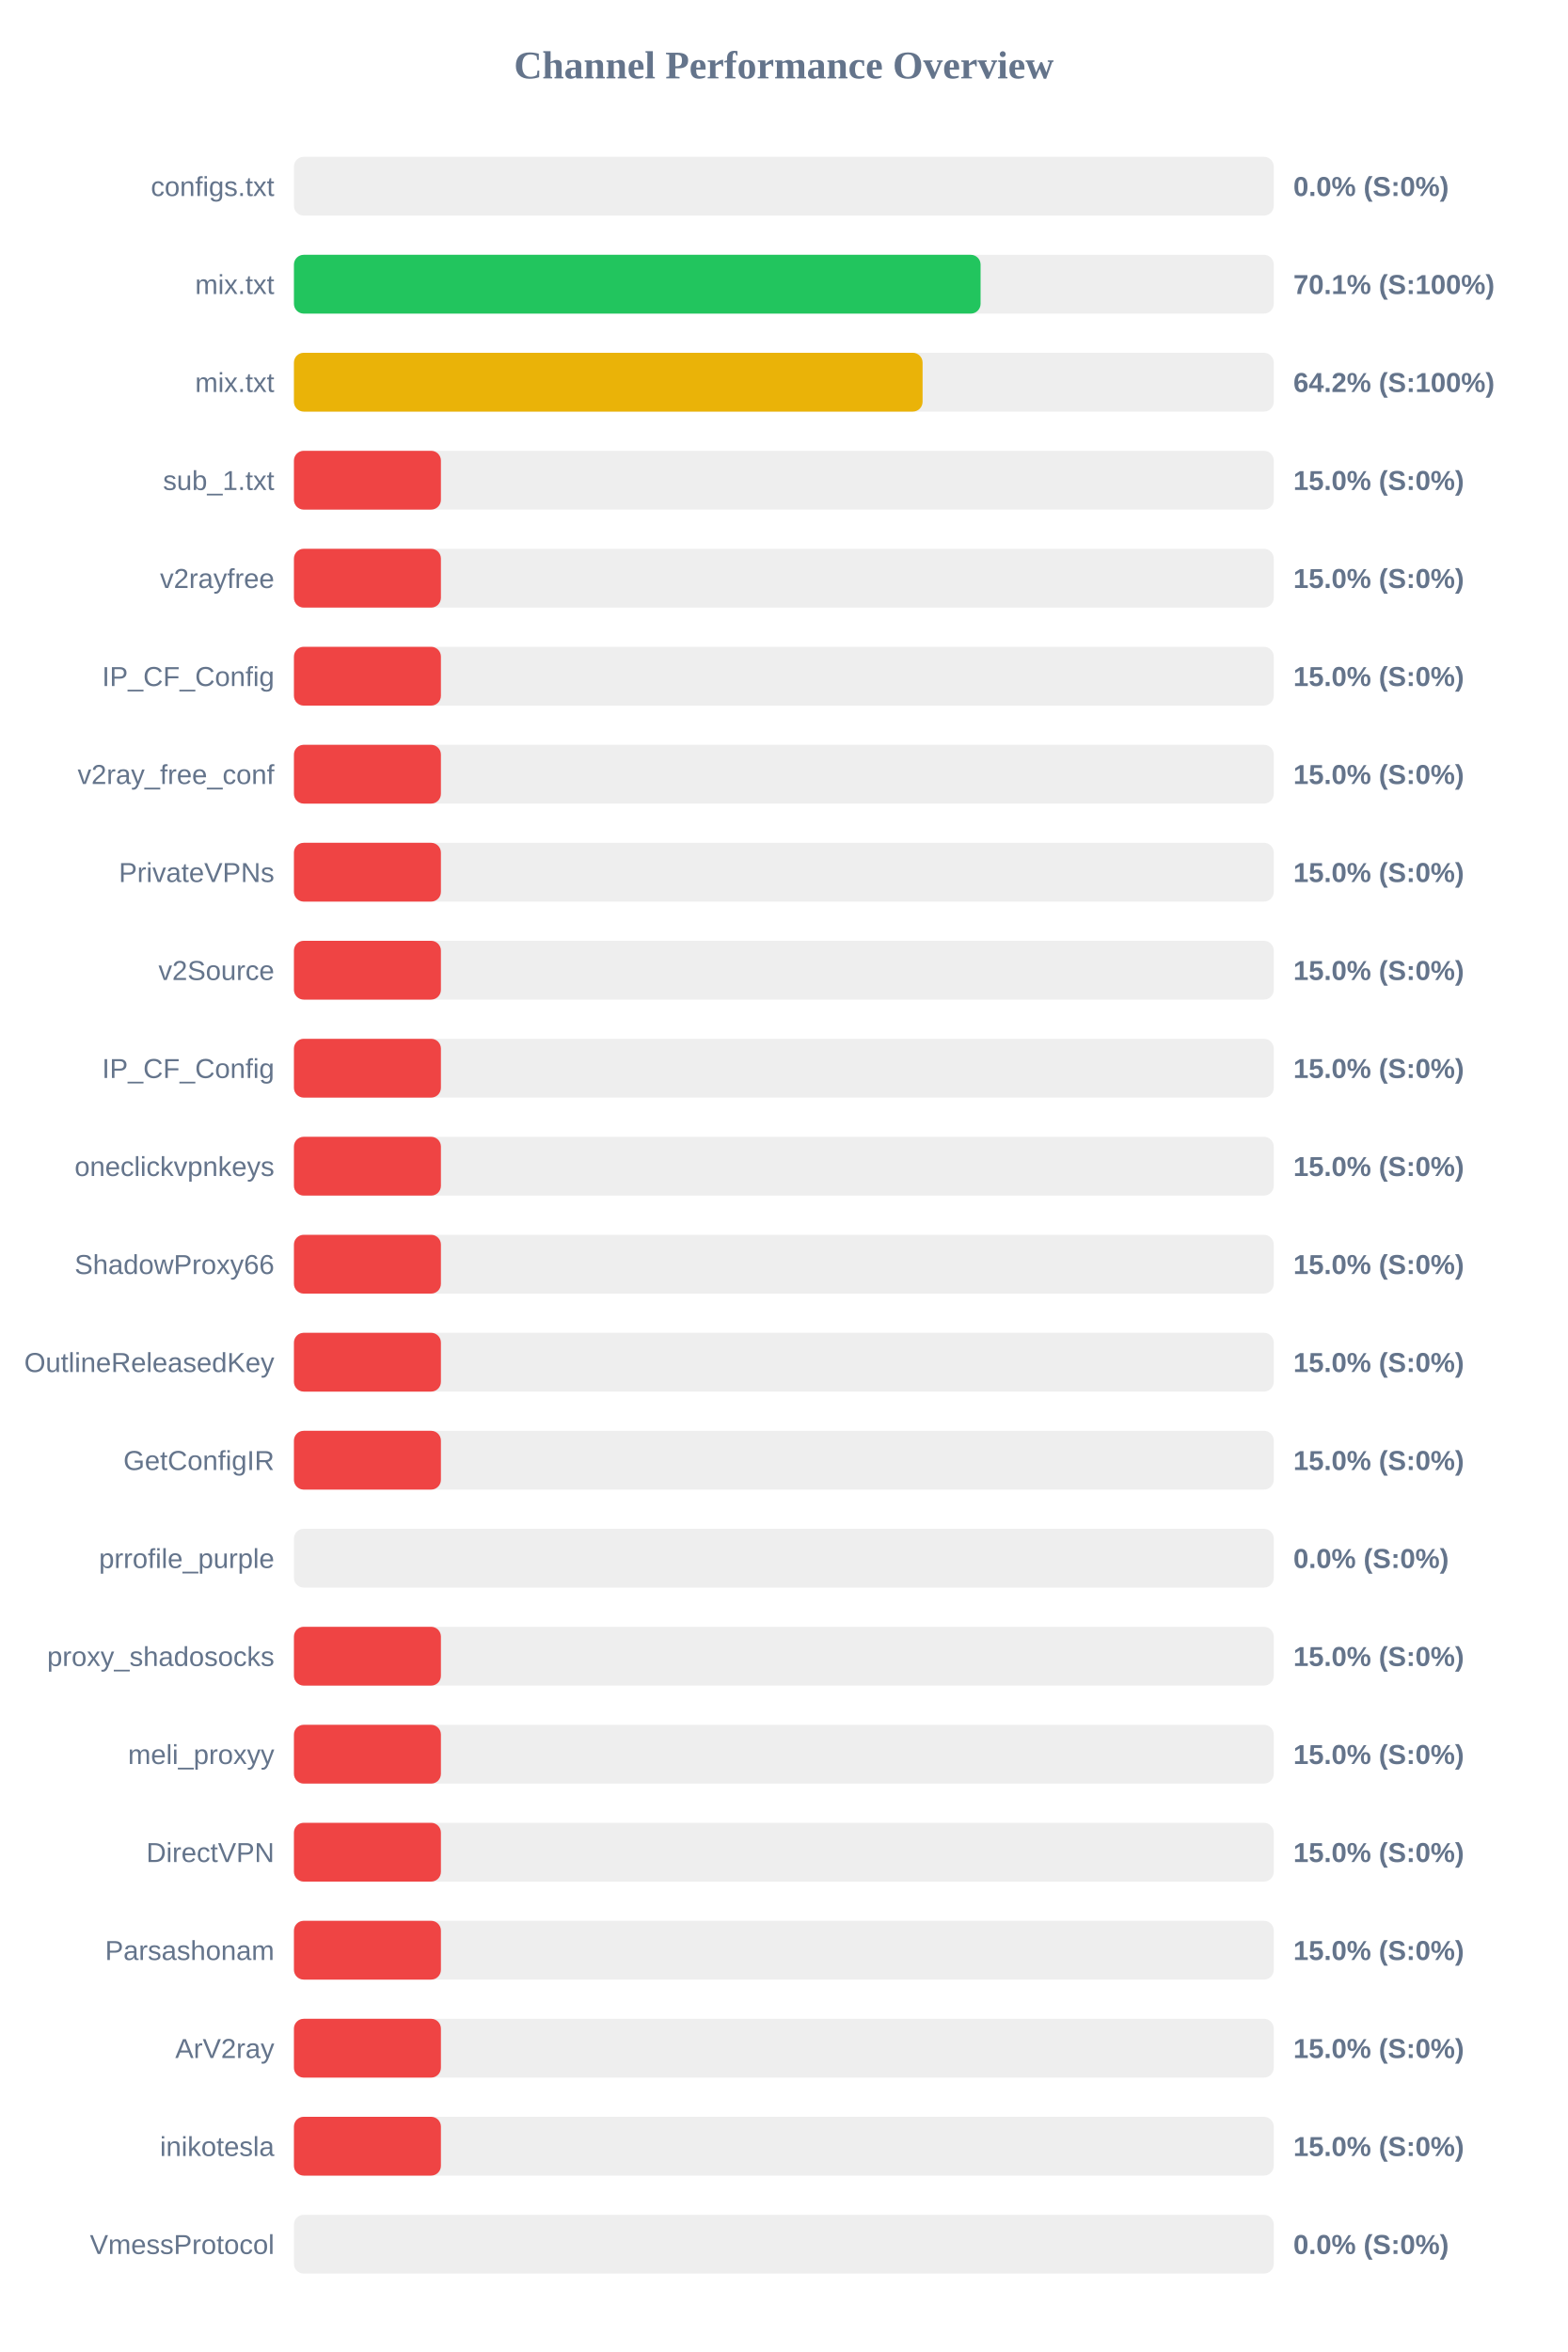
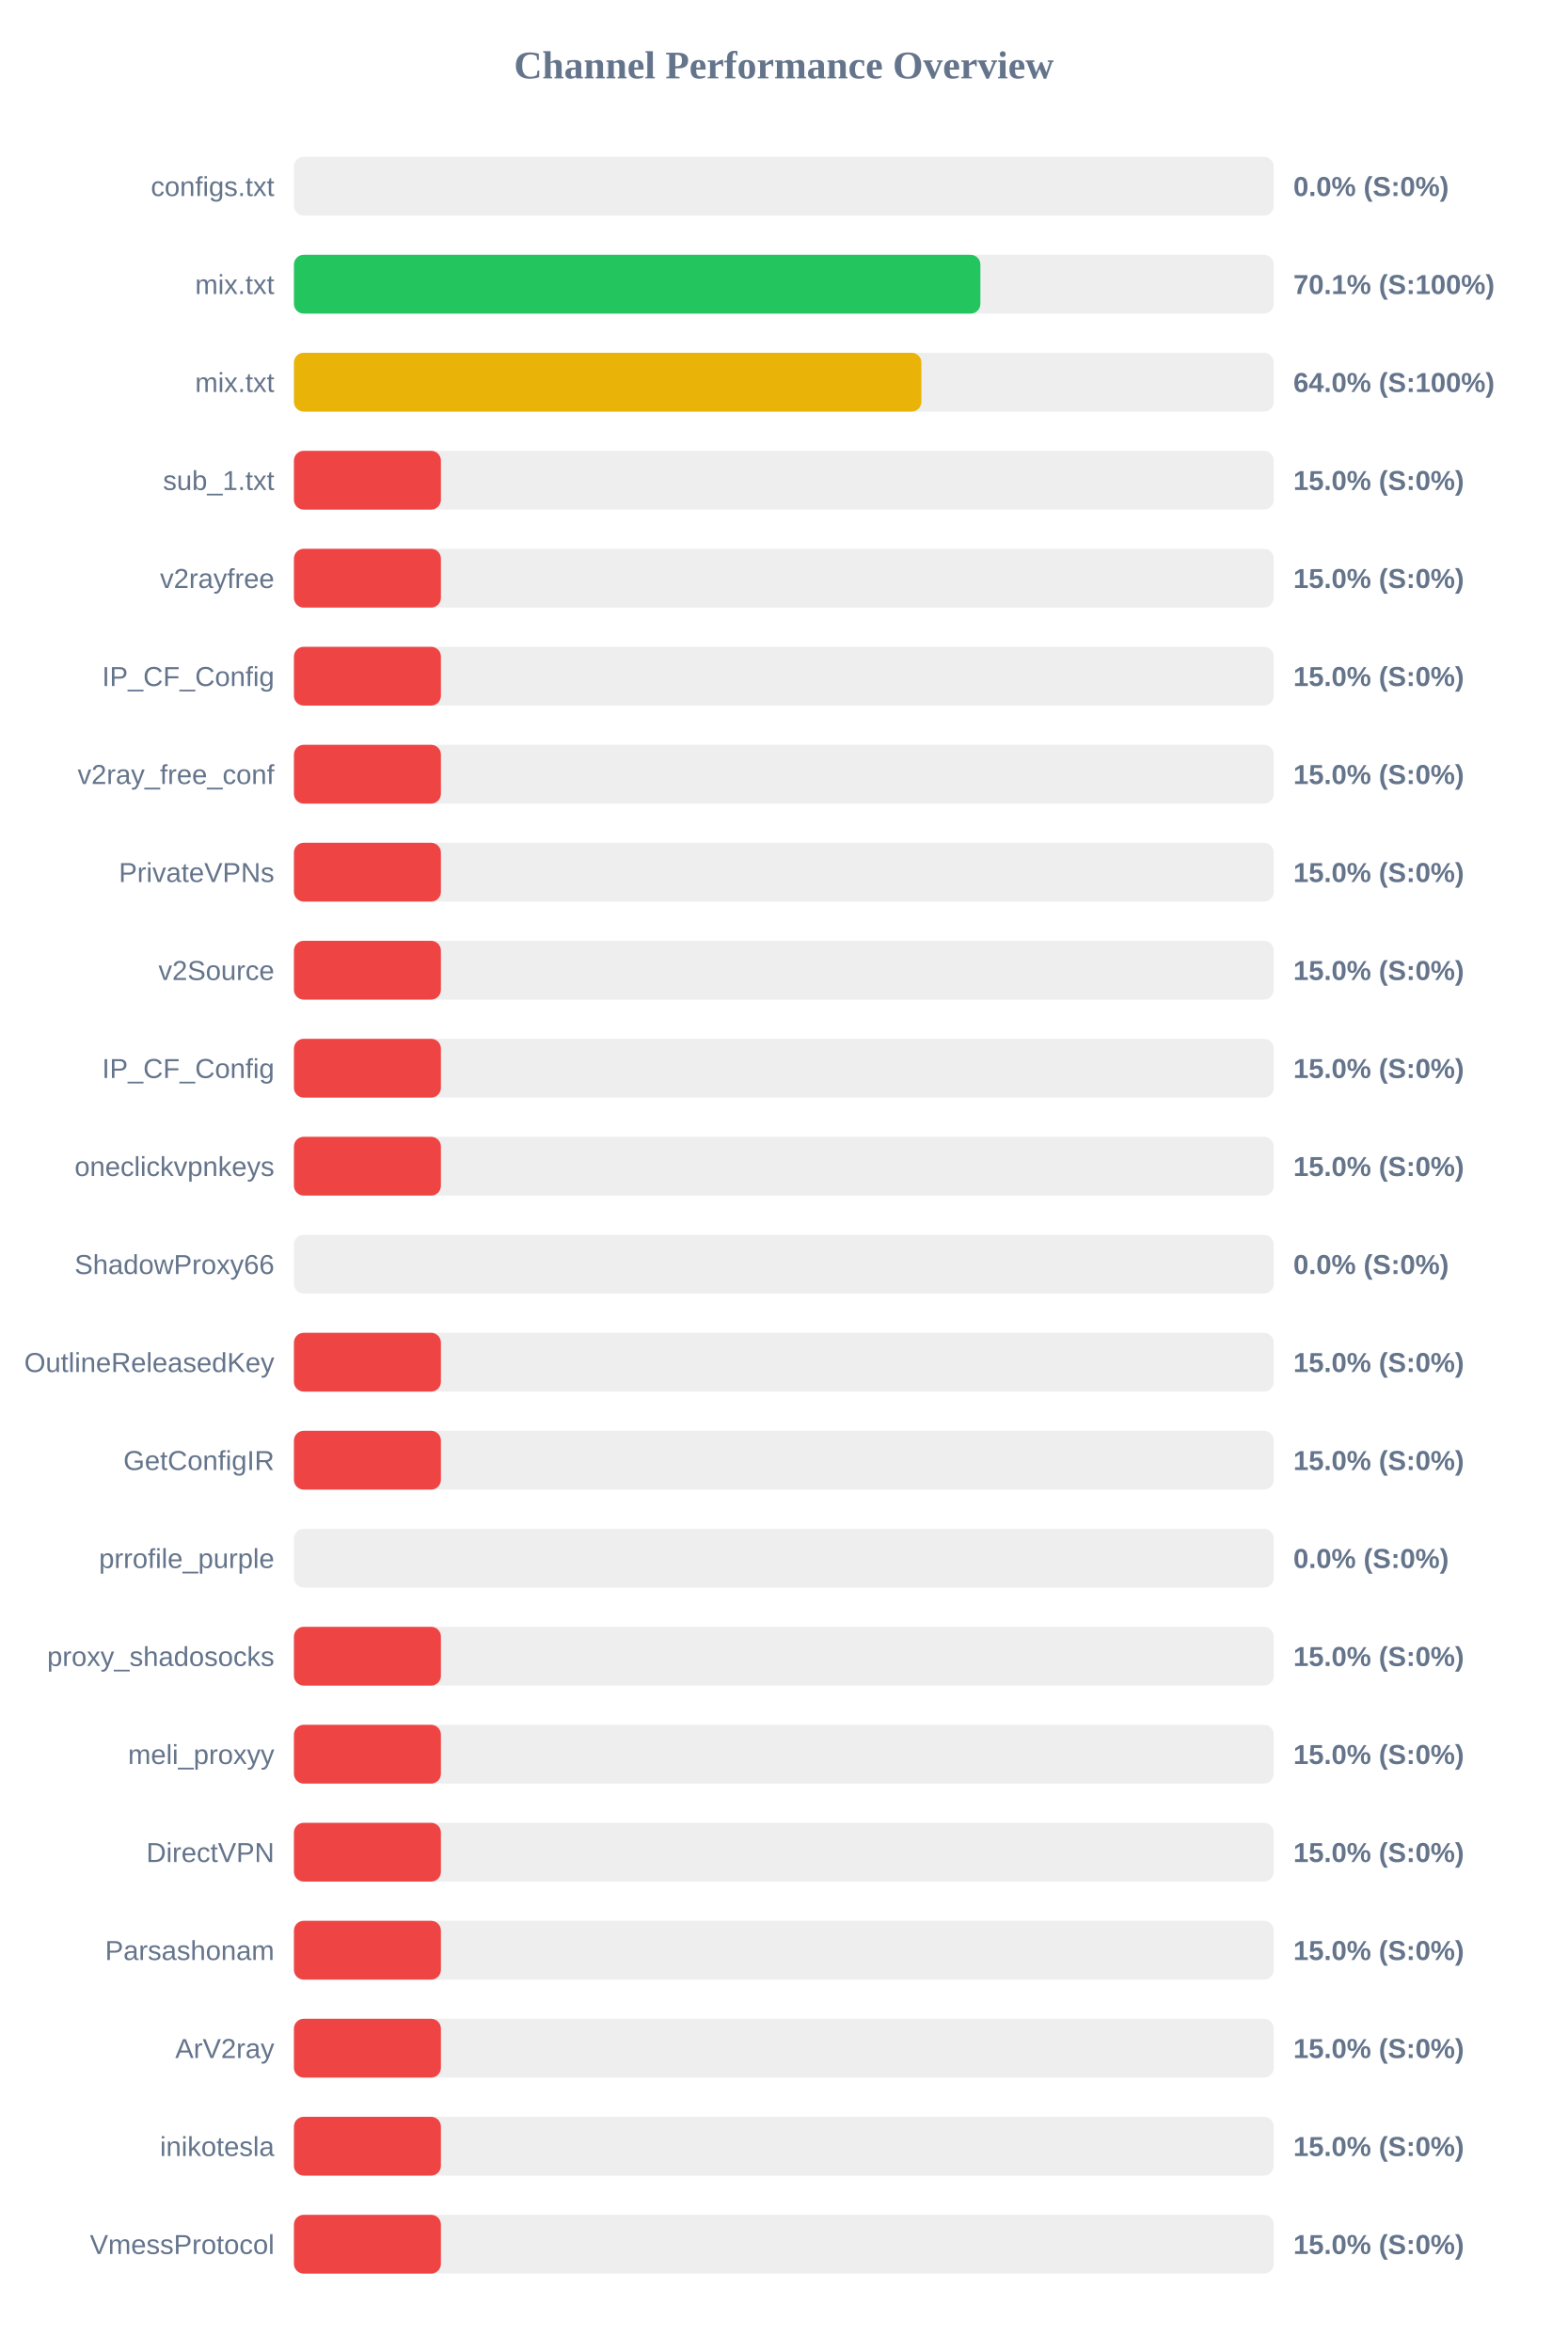
<svg xmlns="http://www.w3.org/2000/svg" width="800" height="1200" version="1.1">
  <style>
        .row { font: 14px Arial; fill: #64748b; }
        .score { font: bold 14px Arial; fill: #64748b; }
    </style>
  <text x="400" y="40" text-anchor="middle" font-size="20px" font-weight="bold" fill="#64748b">Channel Performance Overview</text>
  <rect x="150" y="80" width="500" height="30" fill="#eee" rx="5" />
  <rect x="150" y="80" width="0.0" height="30" fill="#ef4444" rx="5" />
  <text x="140" y="100" text-anchor="end" class="row">configs.txt</text>
  <text x="660" y="100" text-anchor="start" class="score">0.0% (S:0%)</text>
  <rect x="150" y="130" width="500" height="30" fill="#eee" rx="5" />
-   <rect x="150" y="130" width="350.4" height="30" fill="#22c55e" rx="5" />
+   <rect x="150" y="130" width="350.3" height="30" fill="#22c55e" rx="5" />
  <text x="140" y="150" text-anchor="end" class="row">mix.txt</text>
  <text x="660" y="150" text-anchor="start" class="score">70.1% (S:100%)</text>
  <rect x="150" y="180" width="500" height="30" fill="#eee" rx="5" />
-   <rect x="150" y="180" width="320.8" height="30" fill="#eab308" rx="5" />
+   <rect x="150" y="180" width="320.2" height="30" fill="#eab308" rx="5" />
  <text x="140" y="200" text-anchor="end" class="row">mix.txt</text>
-   <text x="660" y="200" text-anchor="start" class="score">64.2% (S:100%)</text>
+   <text x="660" y="200" text-anchor="start" class="score">64.0% (S:100%)</text>
  <rect x="150" y="230" width="500" height="30" fill="#eee" rx="5" />
  <rect x="150" y="230" width="75.0" height="30" fill="#ef4444" rx="5" />
  <text x="140" y="250" text-anchor="end" class="row">sub_1.txt</text>
  <text x="660" y="250" text-anchor="start" class="score">15.0% (S:0%)</text>
  <rect x="150" y="280" width="500" height="30" fill="#eee" rx="5" />
  <rect x="150" y="280" width="75.0" height="30" fill="#ef4444" rx="5" />
  <text x="140" y="300" text-anchor="end" class="row">v2rayfree</text>
  <text x="660" y="300" text-anchor="start" class="score">15.0% (S:0%)</text>
  <rect x="150" y="330" width="500" height="30" fill="#eee" rx="5" />
  <rect x="150" y="330" width="75.0" height="30" fill="#ef4444" rx="5" />
  <text x="140" y="350" text-anchor="end" class="row">IP_CF_Config</text>
  <text x="660" y="350" text-anchor="start" class="score">15.0% (S:0%)</text>
  <rect x="150" y="380" width="500" height="30" fill="#eee" rx="5" />
  <rect x="150" y="380" width="75.0" height="30" fill="#ef4444" rx="5" />
  <text x="140" y="400" text-anchor="end" class="row">v2ray_free_conf</text>
  <text x="660" y="400" text-anchor="start" class="score">15.0% (S:0%)</text>
  <rect x="150" y="430" width="500" height="30" fill="#eee" rx="5" />
  <rect x="150" y="430" width="75.0" height="30" fill="#ef4444" rx="5" />
  <text x="140" y="450" text-anchor="end" class="row">PrivateVPNs</text>
  <text x="660" y="450" text-anchor="start" class="score">15.0% (S:0%)</text>
  <rect x="150" y="480" width="500" height="30" fill="#eee" rx="5" />
  <rect x="150" y="480" width="75.0" height="30" fill="#ef4444" rx="5" />
  <text x="140" y="500" text-anchor="end" class="row">v2Source</text>
  <text x="660" y="500" text-anchor="start" class="score">15.0% (S:0%)</text>
  <rect x="150" y="530" width="500" height="30" fill="#eee" rx="5" />
  <rect x="150" y="530" width="75.0" height="30" fill="#ef4444" rx="5" />
  <text x="140" y="550" text-anchor="end" class="row">IP_CF_Config</text>
  <text x="660" y="550" text-anchor="start" class="score">15.0% (S:0%)</text>
  <rect x="150" y="580" width="500" height="30" fill="#eee" rx="5" />
  <rect x="150" y="580" width="75.0" height="30" fill="#ef4444" rx="5" />
  <text x="140" y="600" text-anchor="end" class="row">oneclickvpnkeys</text>
  <text x="660" y="600" text-anchor="start" class="score">15.0% (S:0%)</text>
  <rect x="150" y="630" width="500" height="30" fill="#eee" rx="5" />
-   <rect x="150" y="630" width="75.0" height="30" fill="#ef4444" rx="5" />
+   <rect x="150" y="630" width="0.0" height="30" fill="#ef4444" rx="5" />
  <text x="140" y="650" text-anchor="end" class="row">ShadowProxy66</text>
-   <text x="660" y="650" text-anchor="start" class="score">15.0% (S:0%)</text>
+   <text x="660" y="650" text-anchor="start" class="score">0.0% (S:0%)</text>
  <rect x="150" y="680" width="500" height="30" fill="#eee" rx="5" />
  <rect x="150" y="680" width="75.0" height="30" fill="#ef4444" rx="5" />
  <text x="140" y="700" text-anchor="end" class="row">OutlineReleasedKey</text>
  <text x="660" y="700" text-anchor="start" class="score">15.0% (S:0%)</text>
  <rect x="150" y="730" width="500" height="30" fill="#eee" rx="5" />
  <rect x="150" y="730" width="75.0" height="30" fill="#ef4444" rx="5" />
  <text x="140" y="750" text-anchor="end" class="row">GetConfigIR</text>
  <text x="660" y="750" text-anchor="start" class="score">15.0% (S:0%)</text>
  <rect x="150" y="780" width="500" height="30" fill="#eee" rx="5" />
  <rect x="150" y="780" width="0.0" height="30" fill="#ef4444" rx="5" />
  <text x="140" y="800" text-anchor="end" class="row">prrofile_purple</text>
  <text x="660" y="800" text-anchor="start" class="score">0.0% (S:0%)</text>
  <rect x="150" y="830" width="500" height="30" fill="#eee" rx="5" />
  <rect x="150" y="830" width="75.0" height="30" fill="#ef4444" rx="5" />
  <text x="140" y="850" text-anchor="end" class="row">proxy_shadosocks</text>
  <text x="660" y="850" text-anchor="start" class="score">15.0% (S:0%)</text>
  <rect x="150" y="880" width="500" height="30" fill="#eee" rx="5" />
  <rect x="150" y="880" width="75.0" height="30" fill="#ef4444" rx="5" />
  <text x="140" y="900" text-anchor="end" class="row">meli_proxyy</text>
  <text x="660" y="900" text-anchor="start" class="score">15.0% (S:0%)</text>
  <rect x="150" y="930" width="500" height="30" fill="#eee" rx="5" />
  <rect x="150" y="930" width="75.0" height="30" fill="#ef4444" rx="5" />
  <text x="140" y="950" text-anchor="end" class="row">DirectVPN</text>
  <text x="660" y="950" text-anchor="start" class="score">15.0% (S:0%)</text>
  <rect x="150" y="980" width="500" height="30" fill="#eee" rx="5" />
  <rect x="150" y="980" width="75.0" height="30" fill="#ef4444" rx="5" />
  <text x="140" y="1000" text-anchor="end" class="row">Parsashonam</text>
  <text x="660" y="1000" text-anchor="start" class="score">15.0% (S:0%)</text>
  <rect x="150" y="1030" width="500" height="30" fill="#eee" rx="5" />
  <rect x="150" y="1030" width="75.0" height="30" fill="#ef4444" rx="5" />
  <text x="140" y="1050" text-anchor="end" class="row">ArV2ray</text>
  <text x="660" y="1050" text-anchor="start" class="score">15.0% (S:0%)</text>
  <rect x="150" y="1080" width="500" height="30" fill="#eee" rx="5" />
  <rect x="150" y="1080" width="75.0" height="30" fill="#ef4444" rx="5" />
  <text x="140" y="1100" text-anchor="end" class="row">inikotesla</text>
  <text x="660" y="1100" text-anchor="start" class="score">15.0% (S:0%)</text>
  <rect x="150" y="1130" width="500" height="30" fill="#eee" rx="5" />
-   <rect x="150" y="1130" width="0.0" height="30" fill="#ef4444" rx="5" />
+   <rect x="150" y="1130" width="75.0" height="30" fill="#ef4444" rx="5" />
  <text x="140" y="1150" text-anchor="end" class="row">VmessProtocol</text>
-   <text x="660" y="1150" text-anchor="start" class="score">0.0% (S:0%)</text>
+   <text x="660" y="1150" text-anchor="start" class="score">15.0% (S:0%)</text>
</svg>
